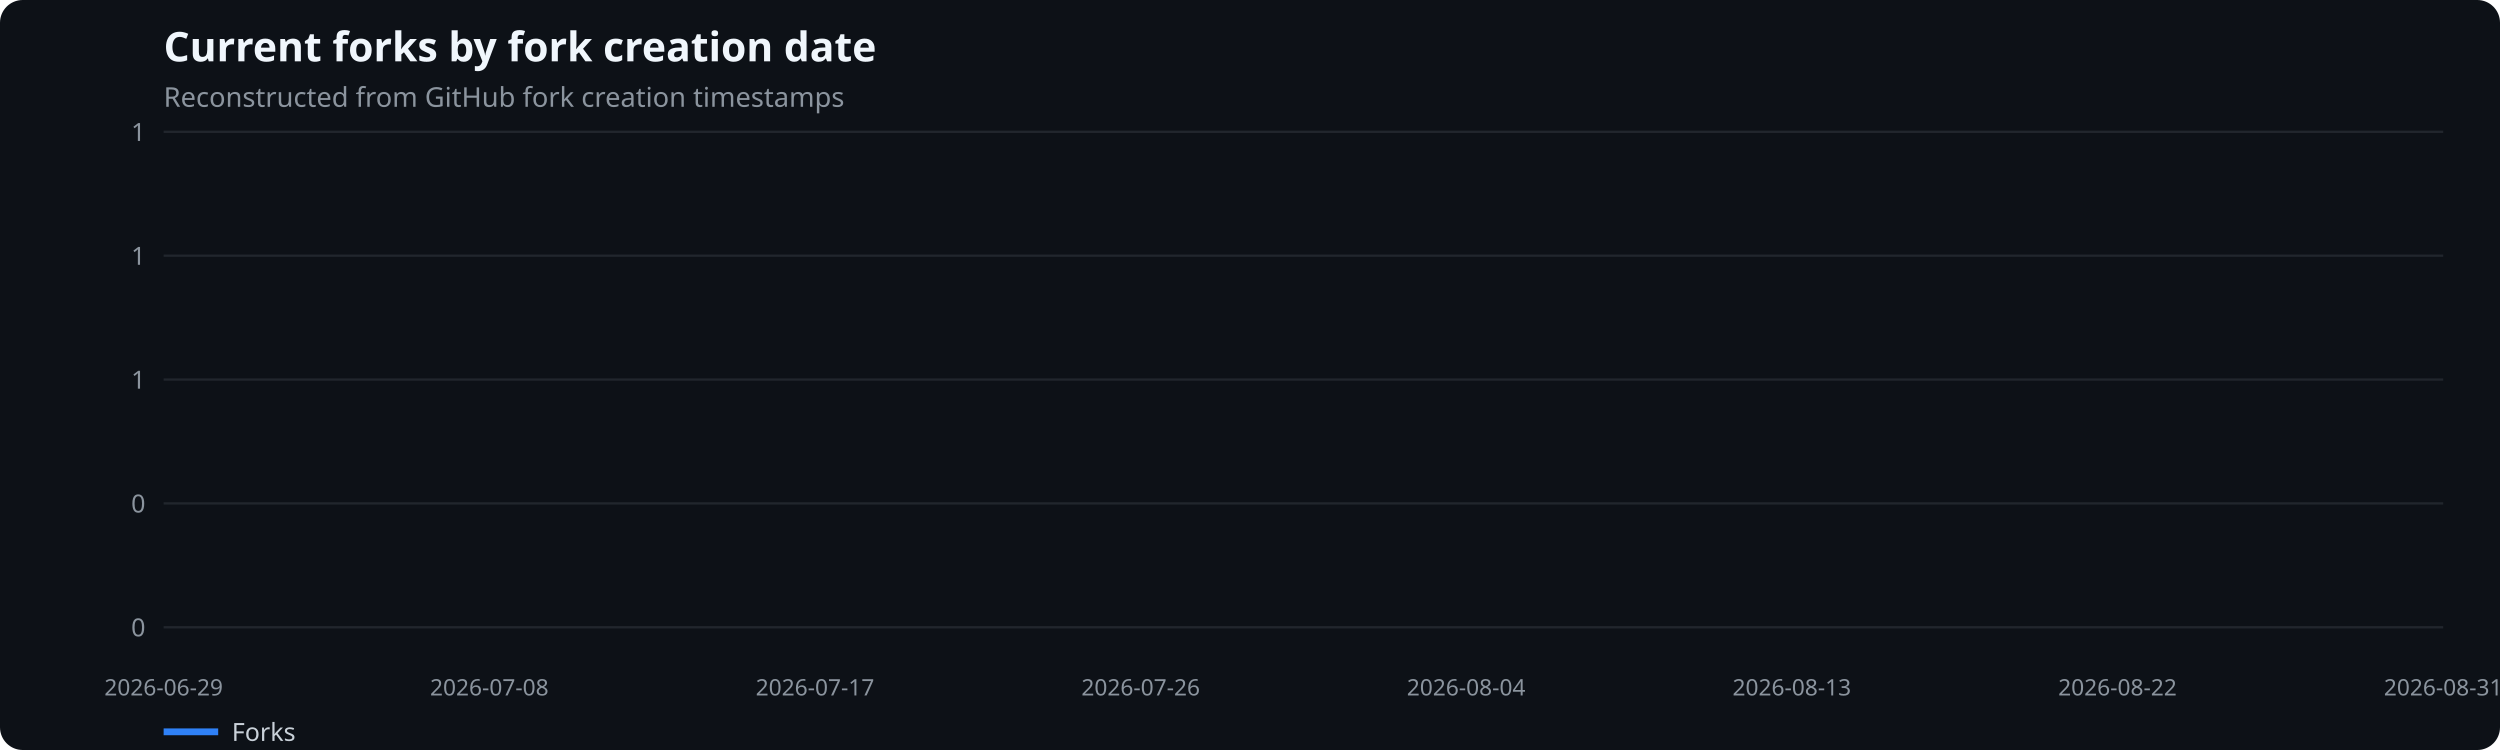
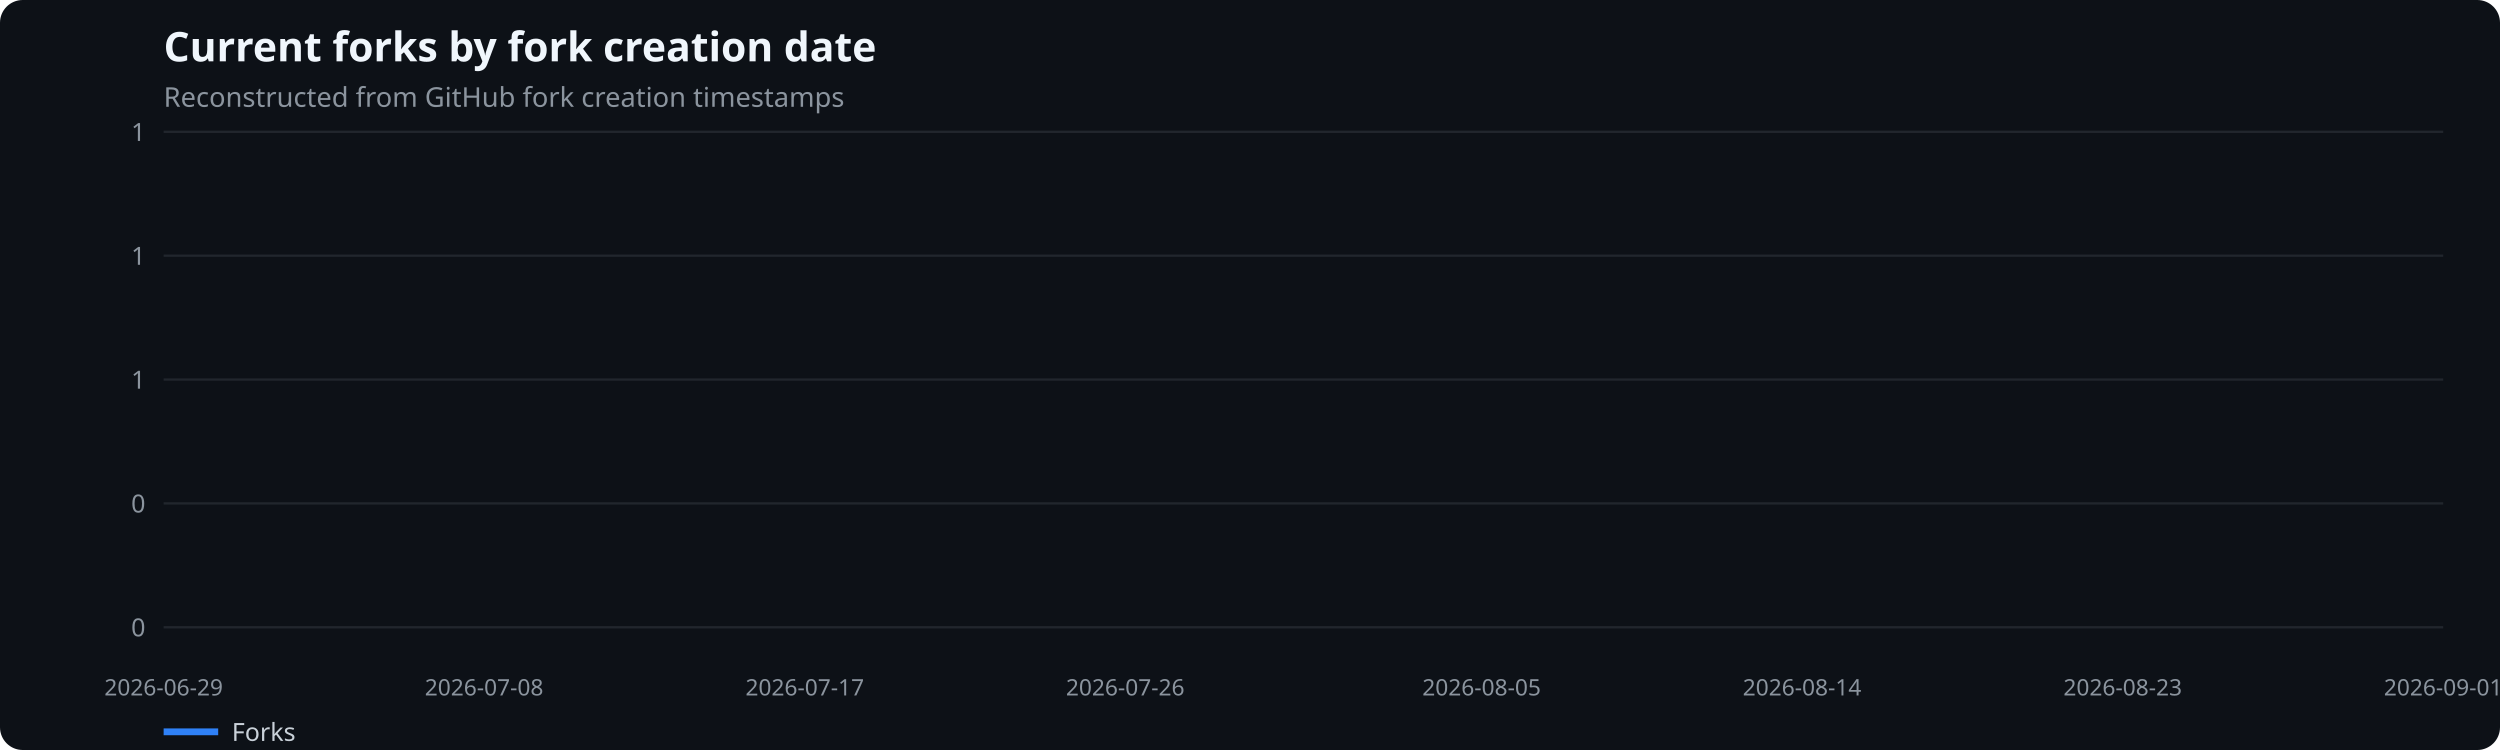
<svg xmlns="http://www.w3.org/2000/svg" width="1100" height="330" viewBox="0 0 1100 330" role="img" aria-label="Current forks by fork creation date">
  <rect width="100%" height="100%" fill="#0d1117" rx="10" />
  <text x="72" y="27" fill="#f0f6fc" font-family="system-ui,sans-serif" font-size="18" font-weight="600">Current forks by fork creation date</text>
  <text x="72" y="47" fill="#8b949e" font-family="system-ui,sans-serif" font-size="12">Reconstructed from GitHub fork creation timestamps</text>
  <line x1="72" x2="1075" y1="276.0" y2="276.0" stroke="#21262d" />
  <text x="64" y="280.0" text-anchor="end" fill="#8b949e" font-family="system-ui,sans-serif" font-size="11">0</text>
  <line x1="72" x2="1075" y1="221.5" y2="221.5" stroke="#21262d" />
  <text x="64" y="225.5" text-anchor="end" fill="#8b949e" font-family="system-ui,sans-serif" font-size="11">0</text>
  <line x1="72" x2="1075" y1="167.0" y2="167.0" stroke="#21262d" />
  <text x="64" y="171.0" text-anchor="end" fill="#8b949e" font-family="system-ui,sans-serif" font-size="11">1</text>
  <line x1="72" x2="1075" y1="112.5" y2="112.5" stroke="#21262d" />
  <text x="64" y="116.5" text-anchor="end" fill="#8b949e" font-family="system-ui,sans-serif" font-size="11">1</text>
  <line x1="72" x2="1075" y1="58.0" y2="58.0" stroke="#21262d" />
  <text x="64" y="62.0" text-anchor="end" fill="#8b949e" font-family="system-ui,sans-serif" font-size="11">1</text>
  <text x="72.0" y="306" text-anchor="middle" fill="#8b949e" font-family="system-ui,sans-serif" font-size="10">2026-06-29</text>
-   <text x="215.3" y="306" text-anchor="middle" fill="#8b949e" font-family="system-ui,sans-serif" font-size="10">2026-07-08</text>
-   <text x="358.6" y="306" text-anchor="middle" fill="#8b949e" font-family="system-ui,sans-serif" font-size="10">2026-07-17</text>
-   <text x="501.9" y="306" text-anchor="middle" fill="#8b949e" font-family="system-ui,sans-serif" font-size="10">2026-07-26</text>
-   <text x="645.1" y="306" text-anchor="middle" fill="#8b949e" font-family="system-ui,sans-serif" font-size="10">2026-08-04</text>
-   <text x="788.4" y="306" text-anchor="middle" fill="#8b949e" font-family="system-ui,sans-serif" font-size="10">2026-08-13</text>
-   <text x="931.7" y="306" text-anchor="middle" fill="#8b949e" font-family="system-ui,sans-serif" font-size="10">2026-08-22</text>
-   <text x="1075.0" y="306" text-anchor="middle" fill="#8b949e" font-family="system-ui,sans-serif" font-size="10">2026-08-31</text>
+   <text x="213.0" y="306" text-anchor="middle" fill="#8b949e" font-family="system-ui,sans-serif" font-size="10">2026-07-08</text>
+   <text x="354.1" y="306" text-anchor="middle" fill="#8b949e" font-family="system-ui,sans-serif" font-size="10">2026-07-17</text>
+   <text x="495.1" y="306" text-anchor="middle" fill="#8b949e" font-family="system-ui,sans-serif" font-size="10">2026-07-26</text>
+   <text x="651.9" y="306" text-anchor="middle" fill="#8b949e" font-family="system-ui,sans-serif" font-size="10">2026-08-05</text>
+   <text x="792.9" y="306" text-anchor="middle" fill="#8b949e" font-family="system-ui,sans-serif" font-size="10">2026-08-14</text>
+   <text x="934.0" y="306" text-anchor="middle" fill="#8b949e" font-family="system-ui,sans-serif" font-size="10">2026-08-23</text>
+   <text x="1075.0" y="306" text-anchor="middle" fill="#8b949e" font-family="system-ui,sans-serif" font-size="10">2026-09-01</text>
  <line x1="72" x2="96" y1="322" y2="322" stroke="#2f81f7" stroke-width="3" />
  <text x="102" y="326" fill="#c9d1d9" font-family="system-ui,sans-serif" font-size="11">Forks</text>
</svg>
